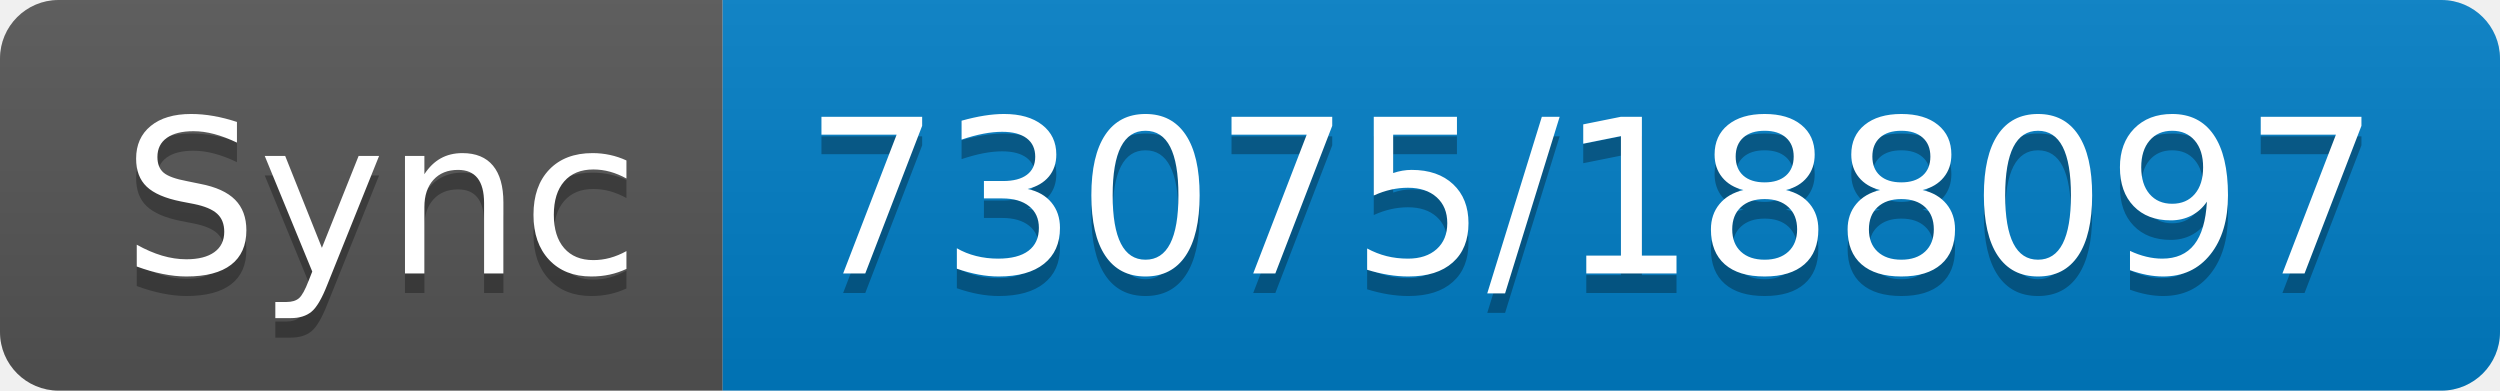
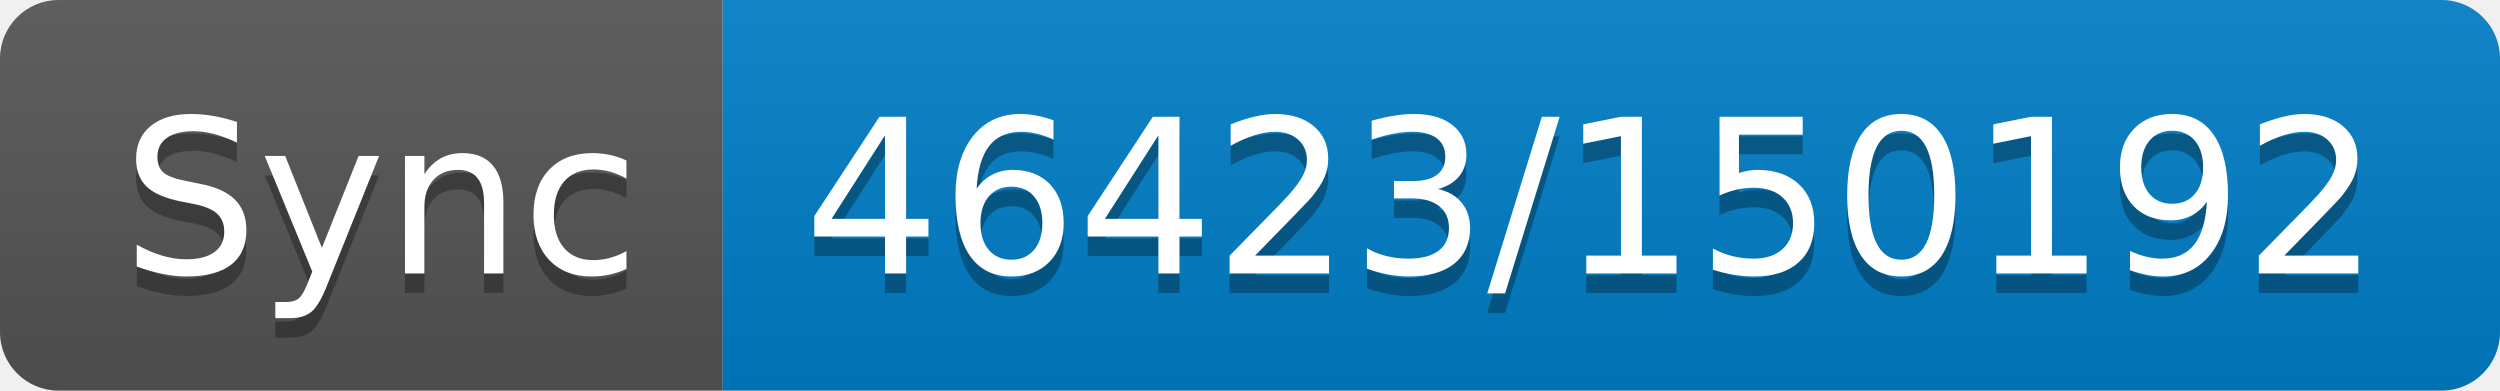
- <svg xmlns="http://www.w3.org/2000/svg" width="128" height="20" role="img" aria-label="Sync: 73075/188097">
+ <svg xmlns="http://www.w3.org/2000/svg" width="128" height="20" role="img" aria-label="Sync: 46423/150192">
  <linearGradient id="s" x2="0" y2="100%">
    <stop offset="0" stop-color="#bbb" stop-opacity=".1" />
    <stop offset="1" stop-opacity=".1" />
  </linearGradient>
  <clipPath id="r">
    <rect width="128" height="20" rx="3" fill="#fff" />
  </clipPath>
  <g clip-path="url(#r)">
    <rect width="37" height="20" fill="#555" />
    <rect x="37" width="91" height="20" fill="#007ec6" />
    <rect width="128" height="20" fill="url(#s)" />
  </g>
  <g fill="#fff" text-anchor="middle" font-family="Verdana,Geneva,DejaVu Sans,sans-serif" text-rendering="geometricPrecision" font-size="110">
    <text aria-hidden="true" x="195" y="150" fill="#010101" fill-opacity=".3" transform="scale(.1)" textLength="270">Sync</text>
    <text x="195" y="140" transform="scale(.1)" fill="#fff" textLength="270">Sync</text>
-     <text aria-hidden="true" x="815" y="150" fill="#010101" fill-opacity=".3" transform="scale(.1)" textLength="810">73075/188097</text>
-     <text x="815" y="140" transform="scale(.1)" fill="#fff" textLength="810">73075/188097</text>
+     <text aria-hidden="true" x="815" y="150" fill="#010101" fill-opacity=".3" transform="scale(.1)" textLength="810">46423/150192</text>
+     <text x="815" y="140" transform="scale(.1)" fill="#fff" textLength="810">46423/150192</text>
  </g>
</svg>
